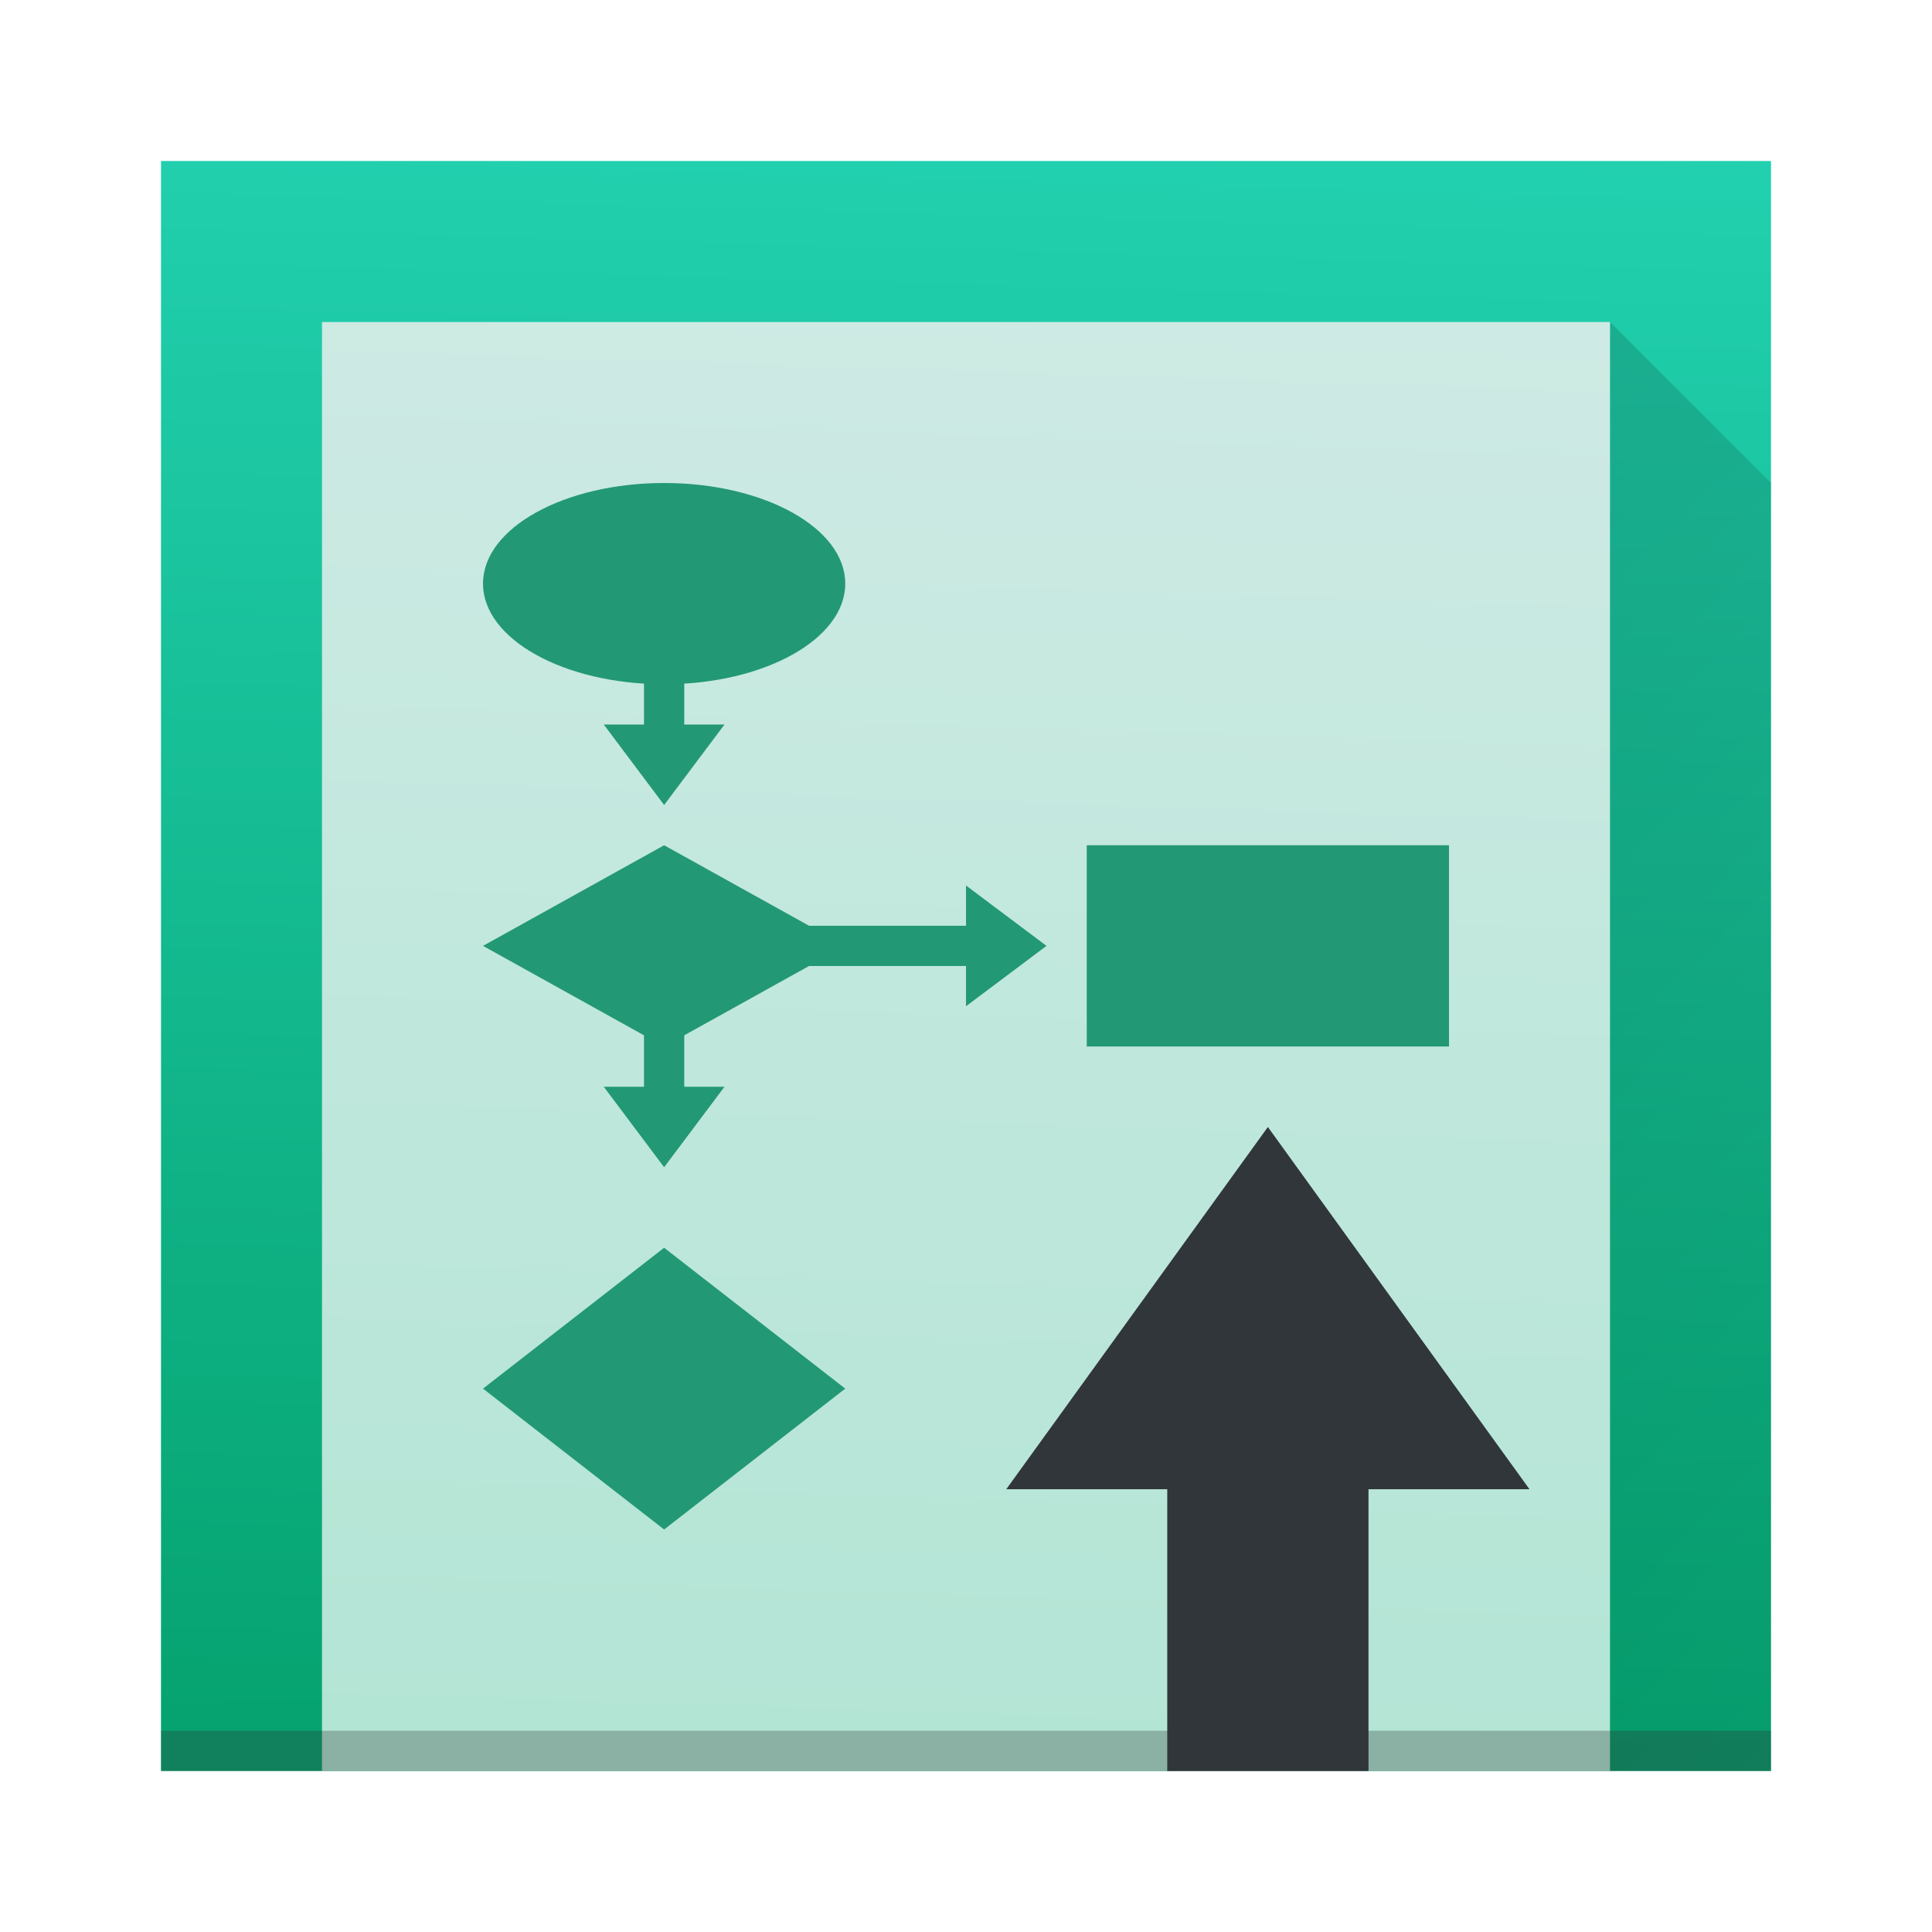
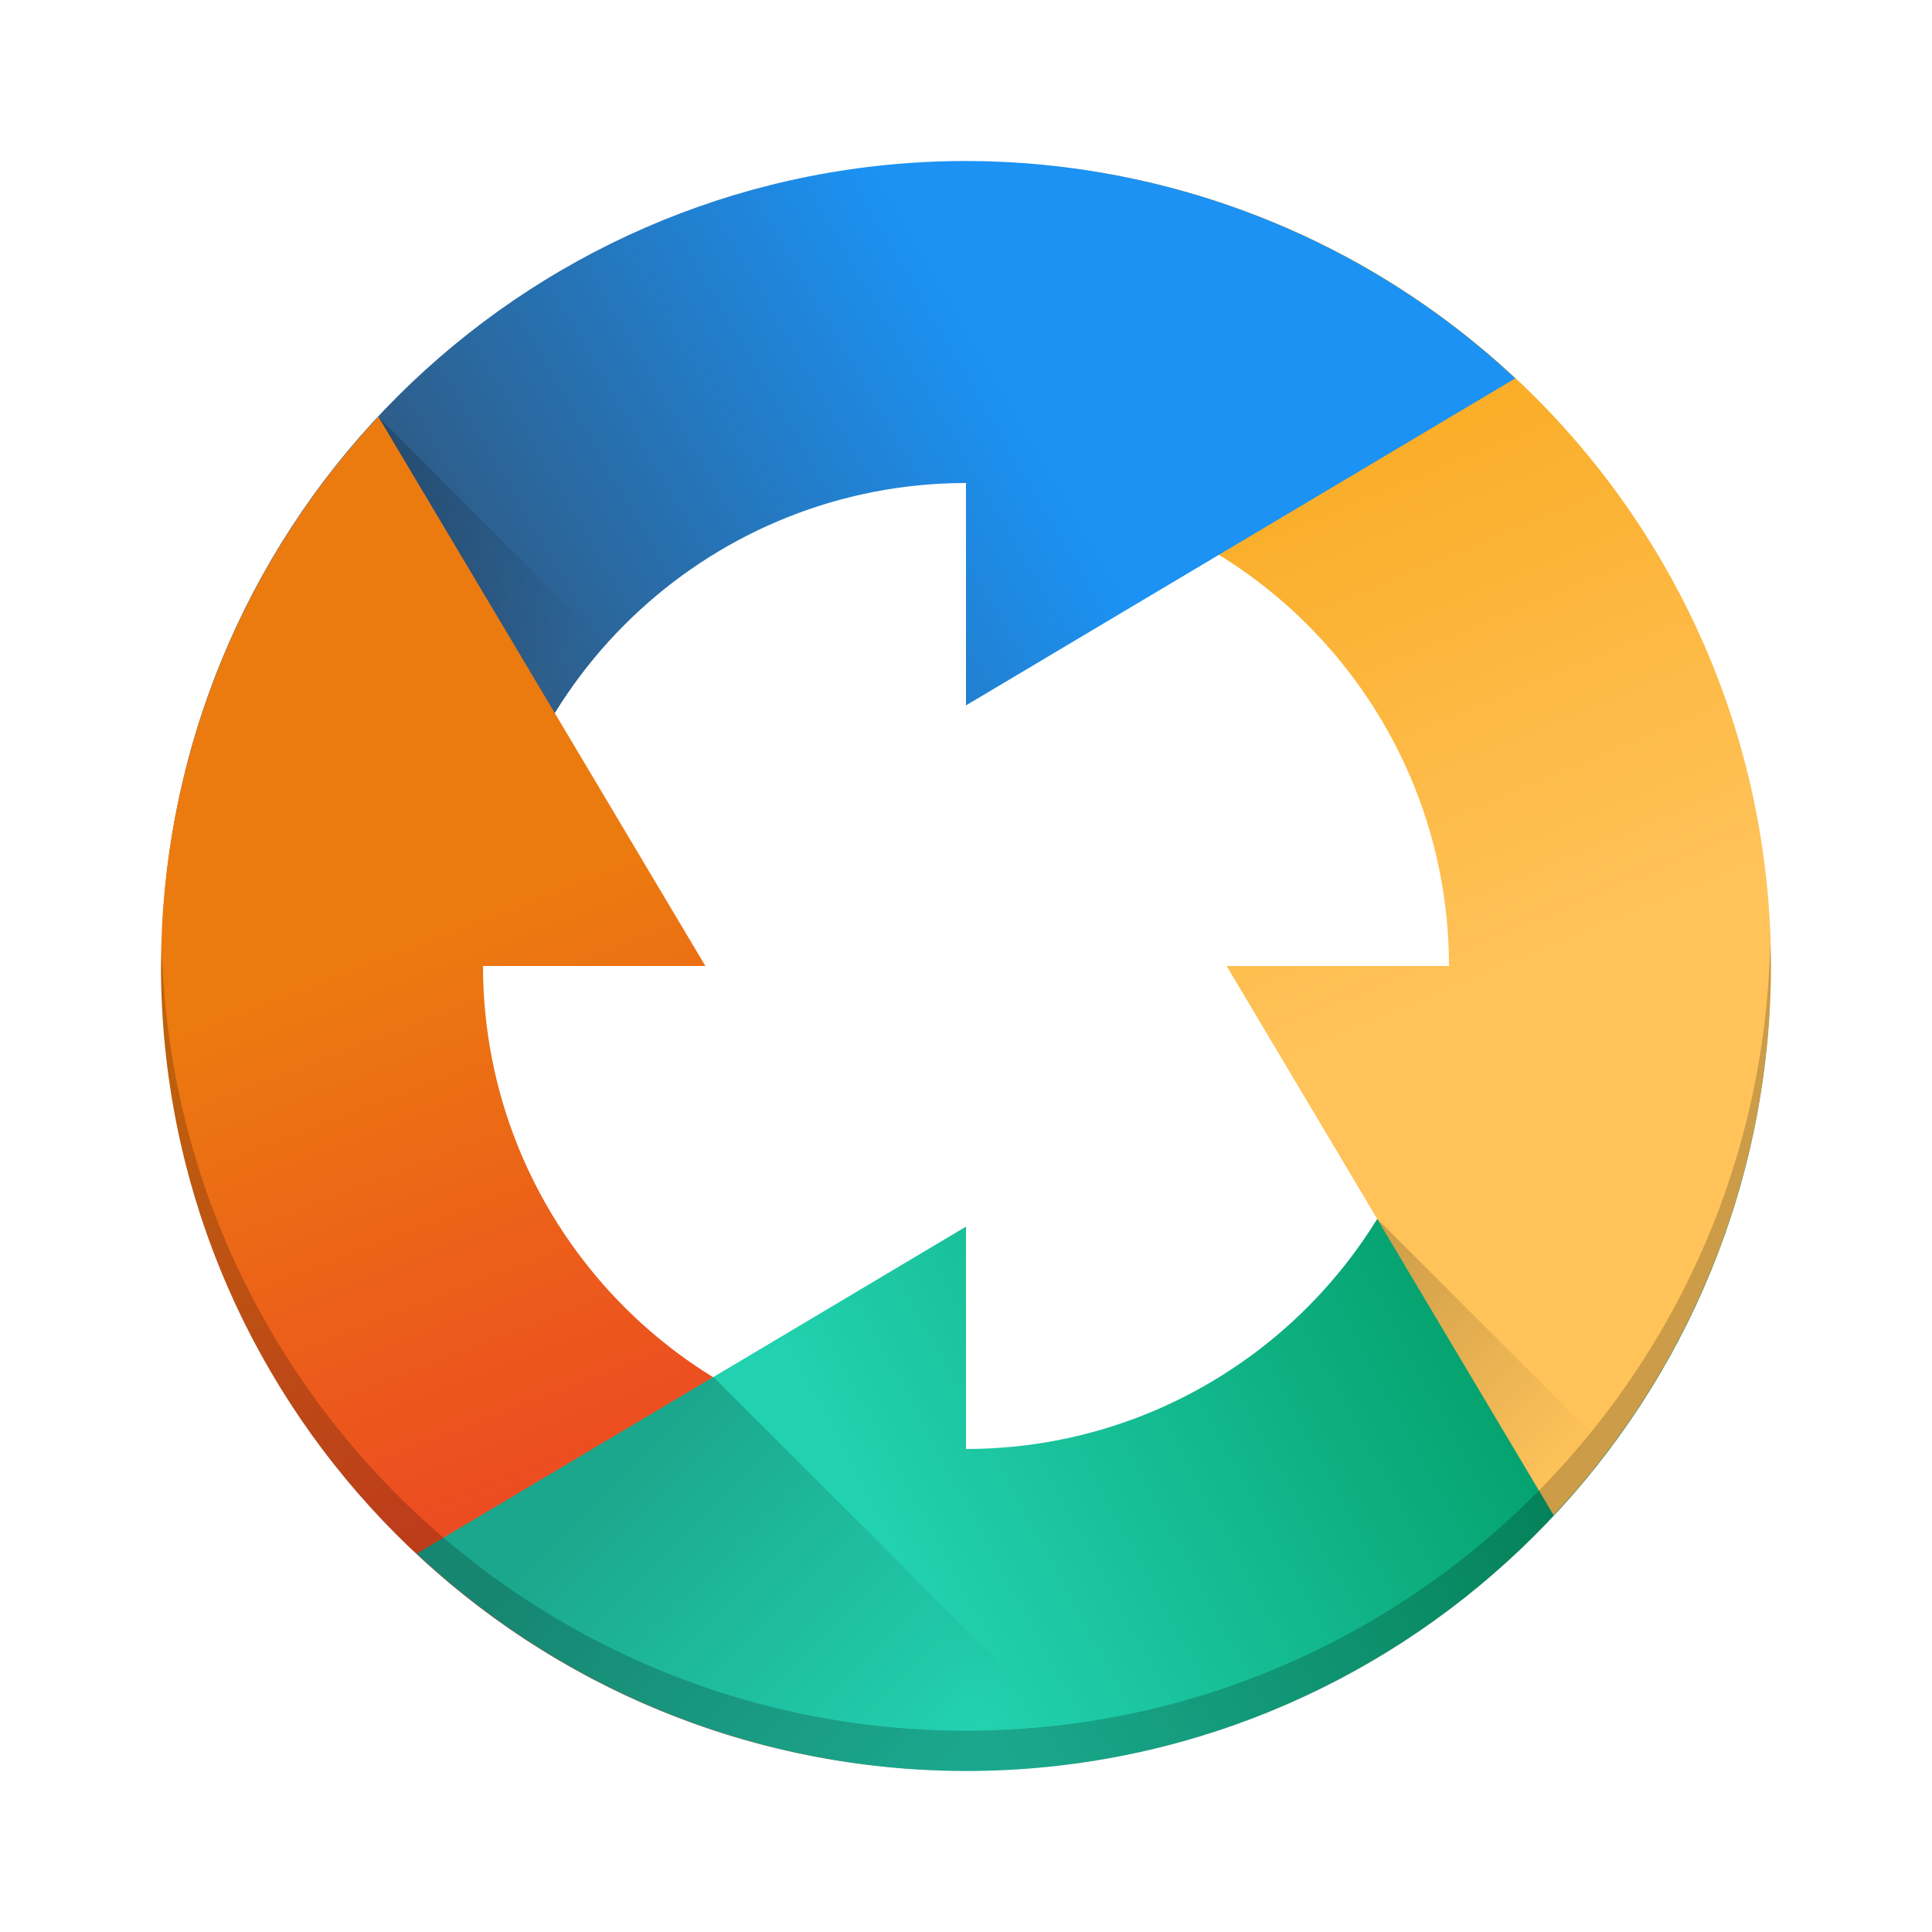
<svg xmlns="http://www.w3.org/2000/svg" xmlns:xlink="http://www.w3.org/1999/xlink" width="48px" height="48px" id="svg2985" version="1.1">
  <defs id="defs2987">
-     <linearGradient xlink:href="#linearGradient4428" id="linearGradient4371-1" x1="29.062" y1="13.634" x2="29.01" y2="1.499" gradientUnits="userSpaceOnUse" gradientTransform="matrix(-0.7950082,-0.01269411,0.0033851,2.966623,43.05814,3.020705)" />
-     <linearGradient id="linearGradient4428">
-       <stop id="stop4430" offset="0" style="stop-color:#b3e5d5;stop-opacity:1" />
-       <stop id="stop4432" offset="1" style="stop-color:#ceeae4;stop-opacity:1" />
-     </linearGradient>
-     <linearGradient xlink:href="#linearGradient4221" id="linearGradient4371-1-70" x1="29.062" y1="13.634" x2="29.01" y2="1.499" gradientUnits="userSpaceOnUse" gradientTransform="matrix(-0.9937603,-0.01410457,0.00423137,3.296248,47.82267,-1.53255)" />
-     <linearGradient xlink:href="#linearGradient4279" id="linearGradient4285" x1="10" y1="20" x2="46" y2="56" gradientUnits="userSpaceOnUse" />
-     <linearGradient id="linearGradient4279">
-       <stop style="stop-color:#000000;stop-opacity:1;" offset="0" id="stop4281" />
-       <stop style="stop-color:#000000;stop-opacity:0;" offset="1" id="stop4283" />
+     <linearGradient id="linearGradient4985">
+       <stop style="stop-color:#000000;stop-opacity:1;" offset="0" id="stop4987" />
+       <stop style="stop-color:#000000;stop-opacity:0;" offset="1" id="stop4989" />
    </linearGradient>
    <linearGradient id="linearGradient4221">
      <stop id="stop4223" offset="0" style="stop-color:#06a370;stop-opacity:1" />
      <stop id="stop4225" offset="1" style="stop-color:#22d1b0;stop-opacity:1" />
    </linearGradient>
+     <linearGradient id="linearGradient4660">
+       <stop id="stop4662" offset="0" style="stop-color:#ec4c21;stop-opacity:1" />
+       <stop id="stop4664" offset="1" style="stop-color:#ec7b0f;stop-opacity:1" />
+     </linearGradient>
+     <linearGradient xlink:href="#linearGradient4660" id="linearGradient4465" x1="13" y1="37" x2="8" y2="24" gradientUnits="userSpaceOnUse" />
+     <linearGradient xlink:href="#linearGradient4221" id="linearGradient4553" x1="36" y1="33" x2="23" y2="40" gradientUnits="userSpaceOnUse" />
+     <linearGradient id="linearGradient4143">
+       <stop style="stop-color:#faae2a;stop-opacity:1" offset="0" id="stop4145" />
+       <stop style="stop-color:#ffc35a;stop-opacity:1" offset="1" id="stop4147" />
+     </linearGradient>
+     <linearGradient xlink:href="#linearGradient4143" id="linearGradient4620" x1="33" y1="12" x2="38" y2="24" gradientUnits="userSpaceOnUse" />
+     <linearGradient id="linearGradient5002">
+       <stop style="stop-color:#2e5d89;stop-opacity:1" offset="0" id="stop5004" />
+       <stop style="stop-color:#1b92f4;stop-opacity:1" offset="1" id="stop5006" />
+     </linearGradient>
+     <linearGradient xlink:href="#linearGradient5002" id="linearGradient4932" x1="12" y1="15" x2="24" y2="8" gradientUnits="userSpaceOnUse" />
+     <linearGradient xlink:href="#linearGradient5002" id="linearGradient4934" x1="12" y1="15" x2="24" y2="8" gradientUnits="userSpaceOnUse" />
+     <linearGradient xlink:href="#linearGradient4985" id="linearGradient4991" x1="9.404" y1="10.361" x2="14.756" y2="15.713" gradientUnits="userSpaceOnUse" />
+     <linearGradient xlink:href="#linearGradient4985" id="linearGradient5024" x1="34.213" y1="30.279" x2="39.724" y2="35.79" gradientUnits="userSpaceOnUse" />
+     <linearGradient xlink:href="#linearGradient4985" id="linearGradient5057" x1="17.725" y1="34.211" x2="25.387" y2="41.873" gradientUnits="userSpaceOnUse" />
  </defs>
  <g id="layer1">
-     <path id="rect4174-4-7-4" d="M 4,4 44,4 44,44 4,44 Z" style="opacity:1;fill:url(#linearGradient4371-1-70);fill-opacity:1.0;stroke:none;stroke-width:2;stroke-linecap:round;stroke-linejoin:bevel;stroke-miterlimit:4;stroke-dasharray:none;stroke-opacity:1" />
-     <path style="opacity:0.2;fill:url(#linearGradient4285);fill-opacity:1;fill-rule:evenodd;stroke:none;stroke-width:1px;stroke-linecap:butt;stroke-linejoin:miter;stroke-opacity:1" d="m 40,44 0,-36 4,4 0,32 z" id="path4277" />
-     <path id="rect4174-4-7" d="M 8,8 40,8 40,44 8,44 Z" style="opacity:1;fill:url(#linearGradient4371-1);fill-opacity:1;stroke:none;stroke-width:2;stroke-linecap:round;stroke-linejoin:bevel;stroke-miterlimit:4;stroke-dasharray:none;stroke-opacity:1" />
-     <rect y="43" x="4" height="1" width="40" id="rect4169-4-5" style="fill:#2e3132;fill-opacity:0.294;stroke:none" />
-     <ellipse style="opacity:1;fill:#239874;fill-opacity:1;stroke:none;stroke-width:2;stroke-linecap:round;stroke-linejoin:bevel;stroke-miterlimit:4;stroke-dasharray:none;stroke-opacity:1" id="path4443" cx="16.5" cy="14.5" rx="4.5" ry="2.5" />
-     <rect style="opacity:1;fill:#239874;fill-opacity:1;stroke:none;stroke-width:2;stroke-linecap:round;stroke-linejoin:bevel;stroke-miterlimit:4;stroke-dasharray:none;stroke-opacity:1" id="rect4445-7" width="9" height="5" x="27" y="21" />
-     <path style="fill:#239874;fill-opacity:1;fill-rule:evenodd;stroke:none;stroke-width:1px;stroke-linecap:butt;stroke-linejoin:miter;stroke-opacity:1" d="M 16.5,21 21,23.5 16.5,26 12,23.5 Z" id="path4465" />
-     <path style="fill:#239874;fill-opacity:1;fill-rule:evenodd;stroke:none;stroke-width:1px;stroke-linecap:butt;stroke-linejoin:miter;stroke-opacity:1" d="M 16.5,31 21,34.5 16.5,38 12,34.5 Z" id="path4465-2" />
-     <path style="opacity:1;fill:#239874;fill-opacity:1;stroke:none;stroke-width:2;stroke-linecap:round;stroke-linejoin:bevel;stroke-miterlimit:4;stroke-dasharray:none;stroke-opacity:1" d="M 16 16 L 16 18 L 15 18 L 16.5 20 L 18 18 L 17 18 L 17 16 L 16 16 z " id="rect4533" />
-     <path style="opacity:1;fill:#239874;fill-opacity:1;stroke:none;stroke-width:2;stroke-linecap:round;stroke-linejoin:bevel;stroke-miterlimit:4;stroke-dasharray:none;stroke-opacity:1" d="m 16,25 0,2 -1,0 1.5,2 1.5,-2 -1,0 0,-2 -1,0 z" id="rect4533-4" />
-     <path style="opacity:1;fill:#239874;fill-opacity:1;stroke:none;stroke-width:2;stroke-linecap:round;stroke-linejoin:bevel;stroke-miterlimit:4;stroke-dasharray:none;stroke-opacity:1" d="m 19,24 5,0 0,1 2,-1.5 -2,-1.5 0,1 -5,0 z" id="rect4533-4-44" />
-     <path style="fill:#31363b;fill-opacity:1;fill-rule:evenodd;stroke:none;stroke-width:1px;stroke-linecap:butt;stroke-linejoin:miter;stroke-opacity:1" d="m 29,44 0,-7 -4,0 6.5,-9 6.5,9 -4,0 0,7 z" id="path4673" />
+     <path style="opacity:1;fill:url(#linearGradient4932);fill-opacity:1;stroke:none;stroke-width:6.2;stroke-linecap:round;stroke-linejoin:bevel;stroke-miterlimit:4;stroke-dasharray:none;stroke-opacity:1" d="M 24,12 27,8 24,4 C 13.347,4.005 4.568,12.36 4.035,23 l 8.016,0 C 12.57,16.785 17.764,12.005 24,12 Z" id="path4287" />
+     <path style="fill:url(#linearGradient4991);fill-opacity:1;fill-rule:evenodd;stroke:none;stroke-width:1px;stroke-linecap:butt;stroke-linejoin:miter;stroke-opacity:1;opacity:0.2" d="M 9.404 10.361 A 20 20 0 0 0 8.525 11.363 L 5.928 20.885 L 12.582 20.373 A 12 12 0 0 1 15.064 16.021 L 9.404 10.361 z " id="path4954" />
+     <path style="opacity:1;fill:url(#linearGradient4465);fill-opacity:1;stroke:none;stroke-width:6.2;stroke-linecap:round;stroke-linejoin:bevel;stroke-miterlimit:4;stroke-dasharray:none;stroke-opacity:1" d="m 4,24 a 20,20 0 0 0 19,19.965 l 0,-8.016 A 12,12 0 0 1 12,24 l 5.525,0 -3.736,-6.275 -1.217,-2.045 -3.172,-5.326 A 20,20 0 0 0 4,24 Z" id="path4162-7-1-9-9" />
+     <path style="opacity:1;fill:url(#linearGradient4553);fill-opacity:1;stroke:none;stroke-width:6.2;stroke-linecap:round;stroke-linejoin:bevel;stroke-miterlimit:4;stroke-dasharray:none;stroke-opacity:1" d="M 24,44 A 20,20 0 0 0 43.965,25 l -8.016,0 A 12,12 0 0 1 24,36 l 0,-5.525 -6.275,3.736 -2.045,1.217 -5.326,3.172 A 20,20 0 0 0 24,44 Z" id="path4162-7-1-9" />
+     <path style="opacity:1;fill:url(#linearGradient4620);fill-opacity:1;stroke:none;stroke-width:6.2;stroke-linecap:round;stroke-linejoin:bevel;stroke-miterlimit:4;stroke-dasharray:none;stroke-opacity:1" d="M 44,24 A 20,20 0 0 0 25,4.035 l 0,8.016 A 12,12 0 0 1 36,24 l -5.525,0 3.736,6.275 1.217,2.045 3.172,5.326 A 20,20 0 0 0 44,24 Z" id="path4162-7-1" />
+     <path style="opacity:1;fill:url(#linearGradient4934);fill-opacity:1;stroke:none;stroke-width:6.2;stroke-linecap:round;stroke-linejoin:bevel;stroke-miterlimit:4;stroke-dasharray:none;stroke-opacity:1" d="M 24 17.525 L 30.275 13.789 L 32.32 12.572 L 37.646 9.4 A 20 20 0 0 0 24 4 L 24 12 L 24 17.525 z " id="path4162-7" />
+     <path style="opacity:0.2;fill:#000000;fill-opacity:1;stroke:none;stroke-width:6.2;stroke-linecap:round;stroke-linejoin:bevel;stroke-miterlimit:4;stroke-dasharray:none;stroke-opacity:1" d="M 43.979 23.418 A 20 20 0 0 1 24 43 A 20 20 0 0 1 4.021 23.582 A 20 20 0 0 0 4 24 A 20 20 0 0 0 24 44 A 20 20 0 0 0 44 24 A 20 20 0 0 0 43.979 23.418 z " id="path4936" />
+     <path style="fill:url(#linearGradient5024);fill-opacity:1;fill-rule:evenodd;stroke:none;stroke-width:1px;stroke-linecap:butt;stroke-linejoin:miter;stroke-opacity:1;opacity:0.2" d="M 34.213 30.279 L 35.428 32.32 L 38.6 37.646 A 20 20 0 0 0 39.957 36.023 L 34.213 30.279 z " id="path4956" />
+     <path style="fill:url(#linearGradient5057);fill-opacity:1;fill-rule:evenodd;stroke:none;stroke-width:1px;stroke-linecap:butt;stroke-linejoin:miter;stroke-opacity:1;opacity:0.2" d="M 17.725 34.211 L 15.68 35.428 L 10.354 38.6 A 20 20 0 0 0 24 44 A 20 20 0 0 0 27.227 43.713 L 17.725 34.211 z " id="path4958" />
  </g>
</svg>
